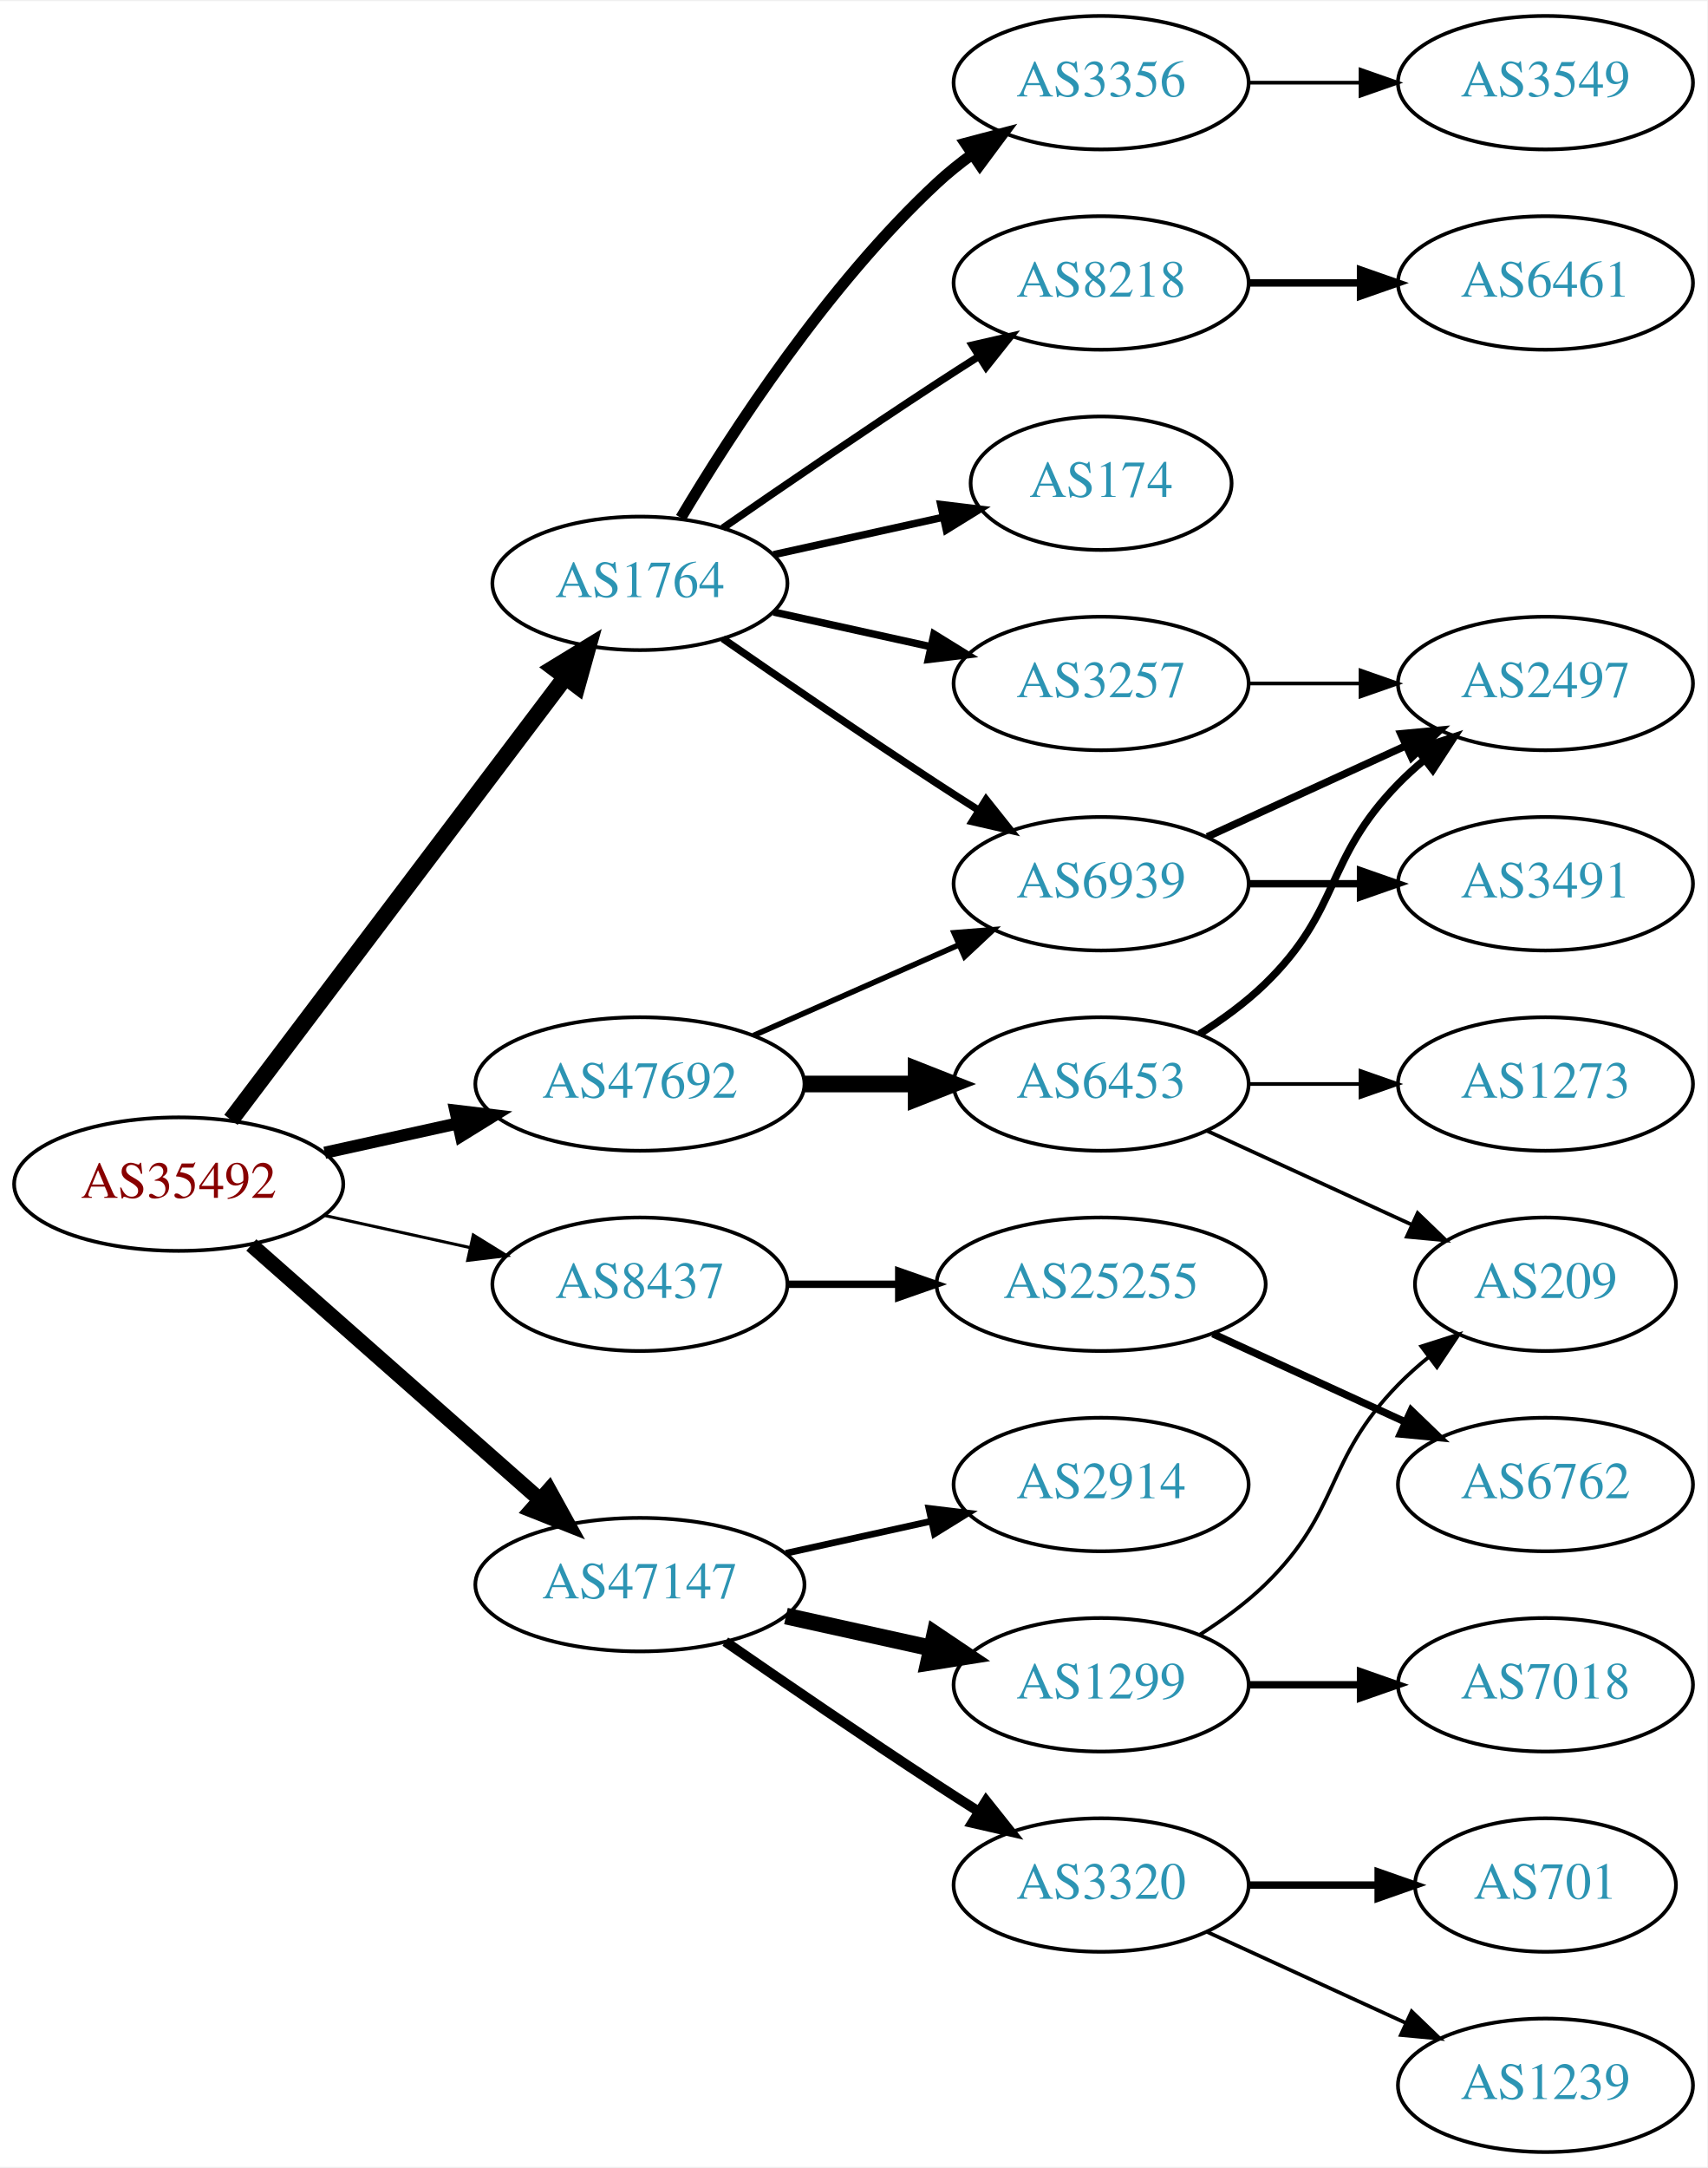
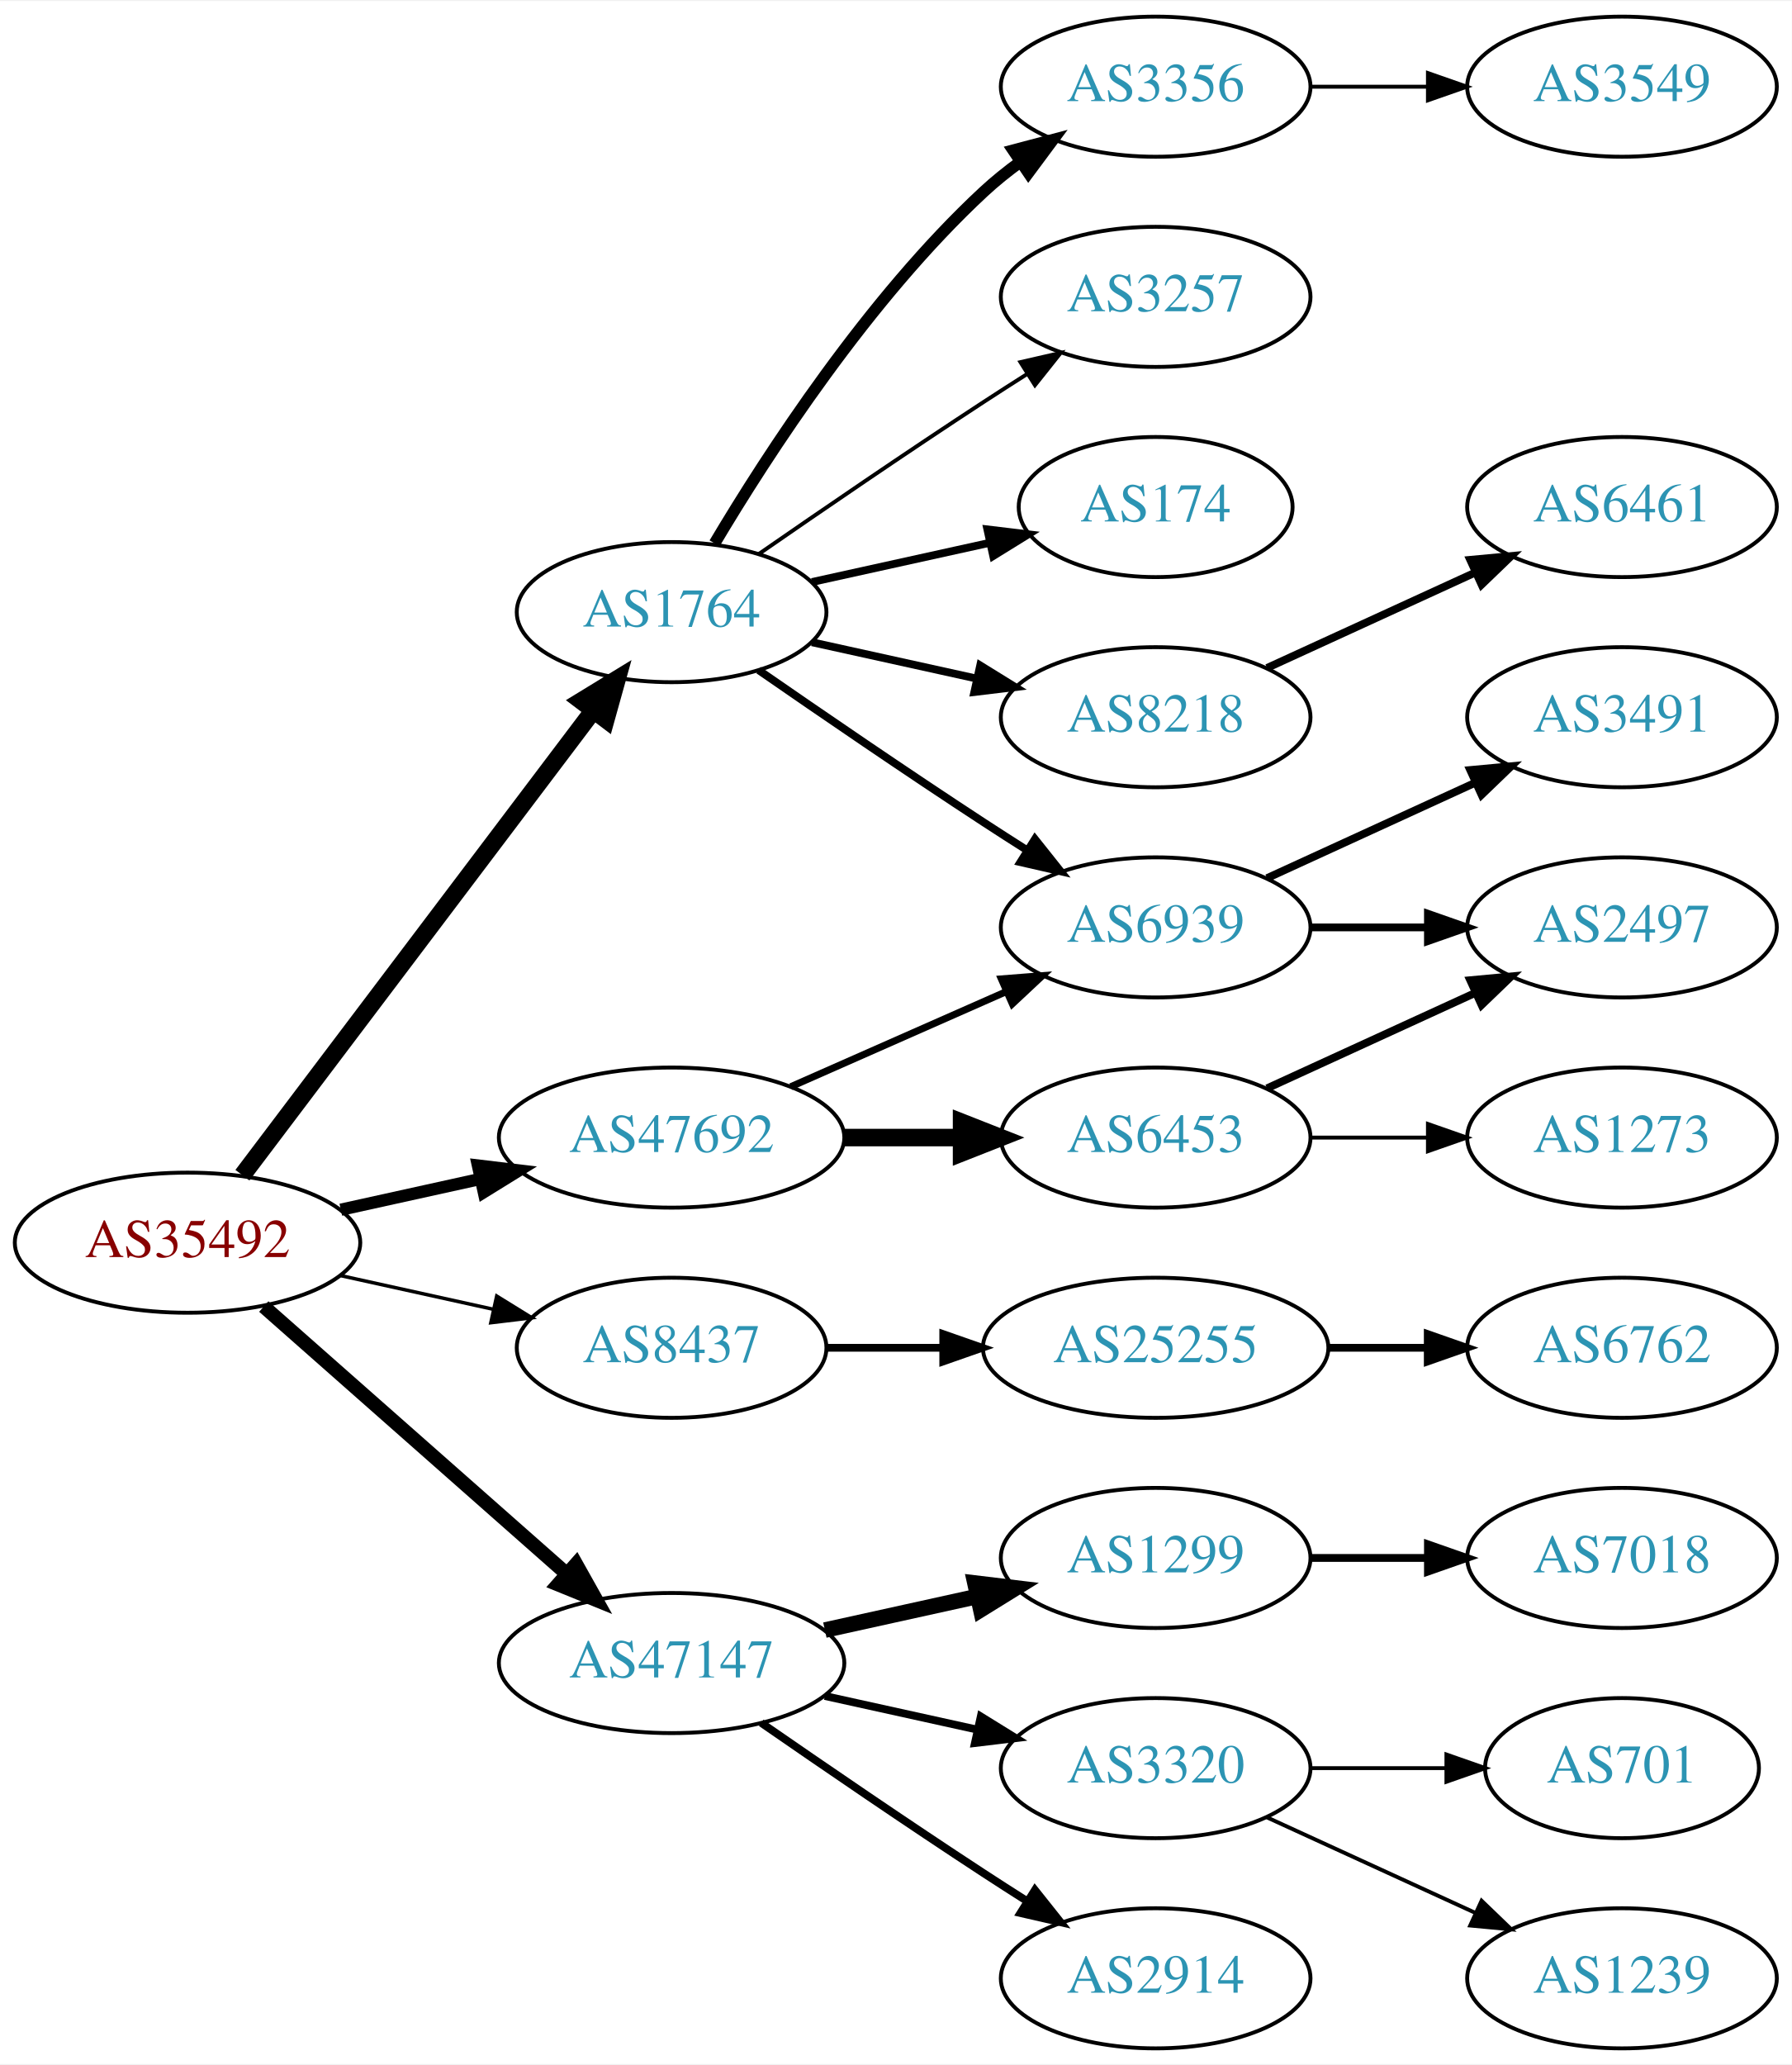
- <svg xmlns="http://www.w3.org/2000/svg" xmlns:xlink="http://www.w3.org/1999/xlink" width="460pt" height="584pt" viewBox="0.00 0.00 460.47 584.00">
-   <g id="graph0" class="graph" transform="scale(1 1) rotate(0) translate(4 580)">
-     <polygon fill="white" stroke="none" points="-4,4 -4,-580 456.469,-580 456.469,4 -4,4" />
+ <svg xmlns="http://www.w3.org/2000/svg" xmlns:xlink="http://www.w3.org/1999/xlink" width="460pt" height="530pt" viewBox="0.00 0.00 460.47 530.00">
+   <g id="graph0" class="graph" transform="scale(1 1) rotate(0) translate(4 526)">
+     <polygon fill="white" stroke="none" points="-4,4 -4,-526 456.469,-526 456.469,4 -4,4" />
    <g id="node1" class="node">
      <g id="a_node1">
        <a xlink:href="/asn/35492" xlink:title="AS35492 ~ FUNKFEUER [AT]">
-           <ellipse fill="#ffffff" stroke="black" cx="44.196" cy="-261" rx="44.393" ry="18" />
-           <text text-anchor="middle" x="44.196" y="-257.3" font-family="Times,serif" font-size="14.00" fill="#880000">AS35492</text>
+           <ellipse fill="#ffffff" stroke="black" cx="44.196" cy="-207" rx="44.393" ry="18" />
+           <text text-anchor="middle" x="44.196" y="-203.3" font-family="Times,serif" font-size="14.00" fill="#880000">AS35492</text>
        </a>
      </g>
    </g>
    <g id="node2" class="node">
      <g id="a_node2">
        <a xlink:href="/asn/1764" xlink:title="AS1764 ~ NEXTLAYER-AS [AT]">
-           <ellipse fill="#ffffff" stroke="black" cx="168.588" cy="-423" rx="39.794" ry="18" />
-           <text text-anchor="middle" x="168.588" y="-419.3" font-family="Times,serif" font-size="14.00" fill="#2c94b3">AS1764</text>
+           <ellipse fill="#ffffff" stroke="black" cx="168.588" cy="-369" rx="39.794" ry="18" />
+           <text text-anchor="middle" x="168.588" y="-365.3" font-family="Times,serif" font-size="14.00" fill="#2c94b3">AS1764</text>
        </a>
      </g>
    </g>
    <g id="edge1" class="edge">
-       <path fill="none" stroke="black" stroke-width="4.5" d="M58.294,-278.337C79.919,-306.96 123.19,-364.233 148.312,-397.486" />
-       <polygon fill="black" stroke="black" stroke-width="4.5" points="145.415,-400.183 154.584,-405.788 151.698,-395.435 145.415,-400.183" />
+       <path fill="none" stroke="black" stroke-width="4.5" d="M58.294,-224.337C79.919,-252.96 123.19,-310.233 148.312,-343.486" />
+       <polygon fill="black" stroke="black" stroke-width="4.5" points="145.415,-346.183 154.584,-351.788 151.698,-341.435 145.415,-346.183" />
    </g>
    <g id="node3" class="node">
      <g id="a_node3">
        <a xlink:href="/asn/8437" xlink:title="AS8437 ~ Hutchison Drei Austria GmbH [AT]">
-           <ellipse fill="#ffffff" stroke="black" cx="168.588" cy="-234" rx="39.794" ry="18" />
-           <text text-anchor="middle" x="168.588" y="-230.3" font-family="Times,serif" font-size="14.00" fill="#2c94b3">AS8437</text>
+           <ellipse fill="#ffffff" stroke="black" cx="168.588" cy="-180" rx="39.794" ry="18" />
+           <text text-anchor="middle" x="168.588" y="-176.3" font-family="Times,serif" font-size="14.00" fill="#2c94b3">AS8437</text>
        </a>
      </g>
    </g>
    <g id="edge2" class="edge">
-       <path fill="none" stroke="black" stroke-width="0.818" d="M83.586,-252.531C95.977,-249.798 109.824,-246.743 122.644,-243.915" />
-       <polygon fill="black" stroke="black" stroke-width="0.818" points="123.648,-247.278 132.659,-241.705 122.14,-240.442 123.648,-247.278" />
+       <path fill="none" stroke="black" stroke-width="0.9" d="M83.586,-198.531C95.977,-195.798 109.824,-192.743 122.644,-189.915" />
+       <polygon fill="black" stroke="black" stroke-width="0.9" points="123.648,-193.278 132.659,-187.705 122.14,-186.442 123.648,-193.278" />
    </g>
    <g id="node4" class="node">
      <g id="a_node4">
        <a xlink:href="/asn/47147" xlink:title="AS47147 ~ ANEXIA Internetdienstleistungs GmbH [AT]">
-           <ellipse fill="#ffffff" stroke="black" cx="168.588" cy="-153" rx="44.393" ry="18" />
-           <text text-anchor="middle" x="168.588" y="-149.3" font-family="Times,serif" font-size="14.00" fill="#2c94b3">AS47147</text>
+           <ellipse fill="#ffffff" stroke="black" cx="168.588" cy="-99" rx="44.393" ry="18" />
+           <text text-anchor="middle" x="168.588" y="-95.3" font-family="Times,serif" font-size="14.00" fill="#2c94b3">AS47147</text>
        </a>
      </g>
    </g>
    <g id="edge3" class="edge">
-       <path fill="none" stroke="black" stroke-width="4.091" d="M63.785,-244.597C84.482,-226.333 118.089,-196.678 141.434,-176.079" />
-       <polygon fill="black" stroke="black" stroke-width="4.091" points="144.096,-178.504 149.226,-169.203 139.359,-173.136 144.096,-178.504" />
+       <path fill="none" stroke="black" stroke-width="3.6" d="M63.785,-190.597C84.482,-172.333 118.089,-142.678 141.434,-122.079" />
+       <polygon fill="black" stroke="black" stroke-width="3.6" points="144.043,-124.444 149.226,-115.203 139.412,-119.195 144.043,-124.444" />
    </g>
    <g id="node5" class="node">
      <g id="a_node5">
        <a xlink:href="/asn/47692" xlink:title="AS47692 ~ Nessus GmbH [AT]">
-           <ellipse fill="#ffffff" stroke="black" cx="168.588" cy="-288" rx="44.393" ry="18" />
-           <text text-anchor="middle" x="168.588" y="-284.3" font-family="Times,serif" font-size="14.00" fill="#2c94b3">AS47692</text>
+           <ellipse fill="#ffffff" stroke="black" cx="168.588" cy="-234" rx="44.393" ry="18" />
+           <text text-anchor="middle" x="168.588" y="-230.3" font-family="Times,serif" font-size="14.00" fill="#2c94b3">AS47692</text>
        </a>
      </g>
    </g>
    <g id="edge4" class="edge">
-       <path fill="none" stroke="black" stroke-width="3.273" d="M83.586,-269.469C94.978,-271.982 107.6,-274.767 119.525,-277.397" />
-       <polygon fill="black" stroke="black" stroke-width="3.273" points="118.815,-280.825 129.335,-279.561 120.323,-273.989 118.815,-280.825" />
+       <path fill="none" stroke="black" stroke-width="3.15" d="M83.586,-215.469C94.978,-217.982 107.6,-220.767 119.525,-223.397" />
+       <polygon fill="black" stroke="black" stroke-width="3.15" points="118.815,-226.825 129.335,-225.561 120.323,-219.989 118.815,-226.825" />
    </g>
    <g id="node6" class="node">
      <g id="a_node6">
-         <a xlink:href="/asn/3257" xlink:title="AS3257 ~ GTT [DE]">
-           <ellipse fill="#ffffff" stroke="black" cx="292.98" cy="-396" rx="39.794" ry="18" />
-           <text text-anchor="middle" x="292.98" y="-392.3" font-family="Times,serif" font-size="14.00" fill="#2c94b3">AS3257</text>
+         <a xlink:href="/asn/3356" xlink:title="AS3356 ~ Level 3 Parent, LLC [US]">
+           <ellipse fill="#ffffff" stroke="black" cx="292.98" cy="-504" rx="39.794" ry="18" />
+           <text text-anchor="middle" x="292.98" y="-500.3" font-family="Times,serif" font-size="14.00" fill="#2c94b3">AS3356</text>
        </a>
      </g>
    </g>
    <g id="edge5" class="edge">
-       <path fill="none" stroke="black" stroke-width="2" d="M204.661,-415.263C217.848,-412.354 233.028,-409.005 246.994,-405.924" />
-       <polygon fill="black" stroke="black" stroke-width="2" points="247.891,-409.31 256.903,-403.738 246.383,-402.475 247.891,-409.31" />
+       <path fill="none" stroke="black" stroke-width="3" d="M179.634,-386.671C193.205,-409.472 219.137,-449.472 248.784,-477 251.691,-479.699 254.904,-482.28 258.228,-484.703" />
+       <polygon fill="black" stroke="black" stroke-width="3" points="256.363,-487.667 266.606,-490.375 260.287,-481.87 256.363,-487.667" />
    </g>
    <g id="node7" class="node">
      <g id="a_node7">
-         <a xlink:href="/asn/8218" xlink:title="AS8218 ~ legacy Neotelecoms [FR]">
-           <ellipse fill="#ffffff" stroke="black" cx="292.98" cy="-504" rx="39.794" ry="18" />
-           <text text-anchor="middle" x="292.98" y="-500.3" font-family="Times,serif" font-size="14.00" fill="#2c94b3">AS8218</text>
+         <a xlink:href="/asn/3257" xlink:title="AS3257 ~ GTT [DE]">
+           <ellipse fill="#ffffff" stroke="black" cx="292.98" cy="-450" rx="39.794" ry="18" />
+           <text text-anchor="middle" x="292.98" y="-446.3" font-family="Times,serif" font-size="14.00" fill="#2c94b3">AS3257</text>
        </a>
      </g>
    </g>
    <g id="edge6" class="edge">
-       <path fill="none" stroke="black" stroke-width="2" d="M190.945,-437.901C206.796,-448.877 228.999,-464.079 248.784,-477 252.366,-479.339 256.137,-481.759 259.897,-484.144" />
-       <polygon fill="black" stroke="black" stroke-width="2" points="258.23,-487.231 268.558,-489.596 261.959,-481.307 258.23,-487.231" />
+       <path fill="none" stroke="black" d="M190.945,-383.901C206.796,-394.877 228.999,-410.079 248.784,-423 252.366,-425.339 256.137,-427.759 259.897,-430.144" />
+       <polygon fill="black" stroke="black" points="258.23,-433.231 268.558,-435.596 261.959,-427.307 258.23,-433.231" />
    </g>
    <g id="node8" class="node">
      <g id="a_node8">
-         <a xlink:href="/asn/3356" xlink:title="AS3356 ~ Level 3 Parent, LLC [US]">
-           <ellipse fill="#ffffff" stroke="black" cx="292.98" cy="-558" rx="39.794" ry="18" />
-           <text text-anchor="middle" x="292.98" y="-554.3" font-family="Times,serif" font-size="14.00" fill="#2c94b3">AS3356</text>
+         <a xlink:href="/asn/174" xlink:title="AS174 ~ Cogent Communications [US]">
+           <ellipse fill="#ffffff" stroke="black" cx="292.98" cy="-396" rx="35.194" ry="18" />
+           <text text-anchor="middle" x="292.98" y="-392.3" font-family="Times,serif" font-size="14.00" fill="#2c94b3">AS174</text>
        </a>
      </g>
    </g>
    <g id="edge7" class="edge">
-       <path fill="none" stroke="black" stroke-width="3" d="M179.634,-440.671C193.205,-463.472 219.137,-503.472 248.784,-531 251.691,-533.699 254.904,-536.28 258.228,-538.703" />
-       <polygon fill="black" stroke="black" stroke-width="3" points="256.363,-541.667 266.606,-544.375 260.287,-535.87 256.363,-541.667" />
+       <path fill="none" stroke="black" stroke-width="2" d="M204.661,-376.737C218.894,-379.877 235.449,-383.529 250.293,-386.804" />
+       <polygon fill="black" stroke="black" stroke-width="2" points="249.728,-390.263 260.247,-389 251.236,-383.428 249.728,-390.263" />
    </g>
    <g id="node9" class="node">
      <g id="a_node9">
-         <a xlink:href="/asn/174" xlink:title="AS174 ~ Cogent Communications [US]">
-           <ellipse fill="#ffffff" stroke="black" cx="292.98" cy="-450" rx="35.194" ry="18" />
-           <text text-anchor="middle" x="292.98" y="-446.3" font-family="Times,serif" font-size="14.00" fill="#2c94b3">AS174</text>
+         <a xlink:href="/asn/8218" xlink:title="AS8218 ~ legacy Neotelecoms [FR]">
+           <ellipse fill="#ffffff" stroke="black" cx="292.98" cy="-342" rx="39.794" ry="18" />
+           <text text-anchor="middle" x="292.98" y="-338.3" font-family="Times,serif" font-size="14.00" fill="#2c94b3">AS8218</text>
        </a>
      </g>
    </g>
    <g id="edge8" class="edge">
-       <path fill="none" stroke="black" stroke-width="2" d="M204.661,-430.737C218.894,-433.877 235.449,-437.529 250.293,-440.804" />
-       <polygon fill="black" stroke="black" stroke-width="2" points="249.728,-444.263 260.247,-443 251.236,-437.428 249.728,-444.263" />
+       <path fill="none" stroke="black" stroke-width="2" d="M204.661,-361.263C217.848,-358.354 233.028,-355.005 246.994,-351.924" />
+       <polygon fill="black" stroke="black" stroke-width="2" points="247.891,-355.31 256.903,-349.738 246.383,-348.475 247.891,-355.31" />
    </g>
    <g id="node10" class="node">
      <g id="a_node10">
        <a xlink:href="/asn/6939" xlink:title="AS6939 ~ Hurricane Electric LLC [US]">
-           <ellipse fill="#ffffff" stroke="black" cx="292.98" cy="-342" rx="39.794" ry="18" />
-           <text text-anchor="middle" x="292.98" y="-338.3" font-family="Times,serif" font-size="14.00" fill="#2c94b3">AS6939</text>
+           <ellipse fill="#ffffff" stroke="black" cx="292.98" cy="-288" rx="39.794" ry="18" />
+           <text text-anchor="middle" x="292.98" y="-284.3" font-family="Times,serif" font-size="14.00" fill="#2c94b3">AS6939</text>
        </a>
      </g>
    </g>
    <g id="edge9" class="edge">
-       <path fill="none" stroke="black" stroke-width="2" d="M190.945,-408.099C206.796,-397.123 228.999,-381.921 248.784,-369 252.366,-366.661 256.137,-364.241 259.897,-361.856" />
-       <polygon fill="black" stroke="black" stroke-width="2" points="261.959,-364.693 268.558,-356.404 258.23,-358.769 261.959,-364.693" />
+       <path fill="none" stroke="black" stroke-width="2" d="M190.945,-354.099C206.796,-343.123 228.999,-327.921 248.784,-315 252.366,-312.661 256.137,-310.241 259.897,-307.856" />
+       <polygon fill="black" stroke="black" stroke-width="2" points="261.959,-310.693 268.558,-302.404 258.23,-304.769 261.959,-310.693" />
    </g>
    <g id="node13" class="node">
      <g id="a_node13">
        <a xlink:href="/asn/25255" xlink:title="AS25255 ~ ==&gt; TELE2 AUSTRIA &lt;== [AT]">
-           <ellipse fill="#ffffff" stroke="black" cx="292.98" cy="-234" rx="44.393" ry="18" />
-           <text text-anchor="middle" x="292.98" y="-230.3" font-family="Times,serif" font-size="14.00" fill="#2c94b3">AS25255</text>
+           <ellipse fill="#ffffff" stroke="black" cx="292.98" cy="-180" rx="44.393" ry="18" />
+           <text text-anchor="middle" x="292.98" y="-176.3" font-family="Times,serif" font-size="14.00" fill="#2c94b3">AS25255</text>
        </a>
      </g>
    </g>
    <g id="edge12" class="edge">
-       <path fill="none" stroke="black" stroke-width="2" d="M208.314,-234C217.774,-234 228.066,-234 238.092,-234" />
-       <polygon fill="black" stroke="black" stroke-width="2" points="238.399,-237.5 248.399,-234 238.399,-230.5 238.399,-237.5" />
+       <path fill="none" stroke="black" stroke-width="2" d="M208.314,-180C217.774,-180 228.066,-180 238.092,-180" />
+       <polygon fill="black" stroke="black" stroke-width="2" points="238.399,-183.5 248.399,-180 238.399,-176.5 238.399,-183.5" />
    </g>
    <g id="node15" class="node">
      <g id="a_node15">
        <a xlink:href="/asn/1299" xlink:title="AS1299 ~ Telia Carrier [EU]">
          <ellipse fill="#ffffff" stroke="black" cx="292.98" cy="-126" rx="39.794" ry="18" />
          <text text-anchor="middle" x="292.98" y="-122.3" font-family="Times,serif" font-size="14.00" fill="#2c94b3">AS1299</text>
        </a>
      </g>
    </g>
    <g id="edge14" class="edge">
-       <path fill="none" stroke="black" stroke-width="4.5" d="M207.978,-144.531C220.369,-141.798 234.216,-138.743 247.036,-135.915" />
-       <polygon fill="black" stroke="black" stroke-width="4.5" points="248.134,-139.705 257.051,-133.705 246.438,-132.015 248.134,-139.705" />
+       <path fill="none" stroke="black" stroke-width="4" d="M207.978,-107.469C220.369,-110.202 234.216,-113.257 247.036,-116.085" />
+       <polygon fill="black" stroke="black" stroke-width="4" points="246.532,-119.558 257.051,-118.295 248.04,-112.722 246.532,-119.558" />
    </g>
    <g id="node16" class="node">
      <g id="a_node16">
-         <a xlink:href="/asn/2914" xlink:title="AS2914 ~ NTT America, Inc. [US]">
-           <ellipse fill="#ffffff" stroke="black" cx="292.98" cy="-180" rx="39.794" ry="18" />
-           <text text-anchor="middle" x="292.98" y="-176.3" font-family="Times,serif" font-size="14.00" fill="#2c94b3">AS2914</text>
-         </a>
-       </g>
-     </g>
-     <g id="edge15" class="edge">
-       <path fill="none" stroke="black" stroke-width="1.8" d="M207.978,-161.469C220.369,-164.202 234.216,-167.257 247.036,-170.085" />
-       <polygon fill="black" stroke="black" stroke-width="1.8" points="246.532,-173.558 257.051,-172.295 248.04,-166.722 246.532,-173.558" />
-     </g>
-     <g id="node17" class="node">
-       <g id="a_node17">
        <a xlink:href="/asn/3320" xlink:title="AS3320 ~ DTAG [DE]">
          <ellipse fill="#ffffff" stroke="black" cx="292.98" cy="-72" rx="39.794" ry="18" />
          <text text-anchor="middle" x="292.98" y="-68.3" font-family="Times,serif" font-size="14.00" fill="#2c94b3">AS3320</text>
        </a>
      </g>
    </g>
+     <g id="edge15" class="edge">
+       <path fill="none" stroke="black" stroke-width="2" d="M207.978,-90.531C220.369,-87.798 234.216,-84.743 247.036,-81.915" />
+       <polygon fill="black" stroke="black" stroke-width="2" points="248.04,-85.278 257.051,-79.706 246.532,-78.442 248.04,-85.278" />
+     </g>
+     <g id="node17" class="node">
+       <g id="a_node17">
+         <a xlink:href="/asn/2914" xlink:title="AS2914 ~ NTT America, Inc. [US]">
+           <ellipse fill="#ffffff" stroke="black" cx="292.98" cy="-18" rx="39.794" ry="18" />
+           <text text-anchor="middle" x="292.98" y="-14.3" font-family="Times,serif" font-size="14.00" fill="#2c94b3">AS2914</text>
+         </a>
+       </g>
+     </g>
    <g id="edge16" class="edge">
-       <path fill="none" stroke="black" stroke-width="2.7" d="M191.619,-137.633C207.421,-126.695 229.278,-111.739 248.784,-99 252.366,-96.661 256.137,-94.241 259.897,-91.856" />
-       <polygon fill="black" stroke="black" stroke-width="2.7" points="261.959,-94.693 268.558,-86.404 258.23,-88.769 261.959,-94.693" />
-     </g>
-     <g id="edge22" class="edge">
-       <path fill="none" stroke="black" stroke-width="1.5" d="M199.216,-301.072C215.81,-308.393 236.67,-317.597 254.403,-325.421" />
-       <polygon fill="black" stroke="black" stroke-width="1.5" points="253.325,-328.77 263.887,-329.605 256.151,-322.366 253.325,-328.77" />
-     </g>
-     <g id="node22" class="node">
-       <g id="a_node22">
+       <path fill="none" stroke="black" stroke-width="2" d="M191.619,-83.633C207.421,-72.695 229.278,-57.739 248.784,-45 252.366,-42.661 256.137,-40.241 259.897,-37.856" />
+       <polygon fill="black" stroke="black" stroke-width="2" points="261.959,-40.693 268.558,-32.404 258.23,-34.769 261.959,-40.693" />
+     </g>
+     <g id="edge21" class="edge">
+       <path fill="none" stroke="black" stroke-width="1.8" d="M199.216,-247.072C215.81,-254.393 236.67,-263.597 254.403,-271.421" />
+       <polygon fill="black" stroke="black" stroke-width="1.8" points="253.325,-274.77 263.887,-275.605 256.151,-268.366 253.325,-274.77" />
+     </g>
+     <g id="node21" class="node">
+       <g id="a_node21">
        <a xlink:href="/asn/6453" xlink:title="AS6453 ~ TATA COMMUNICATIONS (AMERICA) INC [US]">
-           <ellipse fill="#ffffff" stroke="black" cx="292.98" cy="-288" rx="39.794" ry="18" />
-           <text text-anchor="middle" x="292.98" y="-284.3" font-family="Times,serif" font-size="14.00" fill="#2c94b3">AS6453</text>
-         </a>
-       </g>
-     </g>
-     <g id="edge21" class="edge">
-       <path fill="none" stroke="black" stroke-width="4.5" d="M213.084,-288C222.773,-288 233.11,-288 243.002,-288" />
-       <polygon fill="black" stroke="black" stroke-width="4.5" points="243.105,-291.938 253.105,-288 243.105,-284.063 243.105,-291.938" />
-     </g>
-     <g id="node23" class="node">
-       <g id="a_node23">
-         <a xlink:href="/asn/2497" xlink:title="AS2497 ~ Internet Initiative Japan Inc. [JP]">
-           <ellipse fill="#ffffff" stroke="black" cx="412.823" cy="-396" rx="39.794" ry="18" />
-           <text text-anchor="middle" x="412.823" y="-392.3" font-family="Times,serif" font-size="14.00" fill="#2c94b3">AS2497</text>
-         </a>
-       </g>
-     </g>
-     <g id="edge28" class="edge">
-       <path fill="none" stroke="black" d="M332.893,-396C342.446,-396 352.796,-396 362.759,-396" />
-       <polygon fill="black" stroke="black" points="362.951,-399.5 372.951,-396 362.951,-392.5 362.951,-399.5" />
+           <ellipse fill="#ffffff" stroke="black" cx="292.98" cy="-234" rx="39.794" ry="18" />
+           <text text-anchor="middle" x="292.98" y="-230.3" font-family="Times,serif" font-size="14.00" fill="#2c94b3">AS6453</text>
+         </a>
+       </g>
+     </g>
+     <g id="edge20" class="edge">
+       <path fill="none" stroke="black" stroke-width="4.5" d="M213.084,-234C222.773,-234 233.11,-234 243.002,-234" />
+       <polygon fill="black" stroke="black" stroke-width="4.5" points="243.105,-237.938 253.105,-234 243.105,-230.063 243.105,-237.938" />
+     </g>
+     <g id="node12" class="node">
+       <g id="a_node12">
+         <a xlink:href="/asn/3549" xlink:title="AS3549 ~ Level 3 Parent, LLC [US]">
+           <ellipse fill="#ffffff" stroke="black" cx="412.823" cy="-504" rx="39.794" ry="18" />
+           <text text-anchor="middle" x="412.823" y="-500.3" font-family="Times,serif" font-size="14.00" fill="#2c94b3">AS3549</text>
+         </a>
+       </g>
+     </g>
+     <g id="edge11" class="edge">
+       <path fill="none" stroke="black" d="M332.893,-504C342.446,-504 352.796,-504 362.759,-504" />
+       <polygon fill="black" stroke="black" points="362.951,-507.5 372.951,-504 362.951,-500.5 362.951,-507.5" />
    </g>
    <g id="node11" class="node">
      <g id="a_node11">
        <a xlink:href="/asn/6461" xlink:title="AS6461 ~ ZAYO-6461 [US]">
-           <ellipse fill="#ffffff" stroke="black" cx="412.823" cy="-504" rx="39.794" ry="18" />
-           <text text-anchor="middle" x="412.823" y="-500.3" font-family="Times,serif" font-size="14.00" fill="#2c94b3">AS6461</text>
+           <ellipse fill="#ffffff" stroke="black" cx="412.823" cy="-396" rx="39.794" ry="18" />
+           <text text-anchor="middle" x="412.823" y="-392.3" font-family="Times,serif" font-size="14.00" fill="#2c94b3">AS6461</text>
        </a>
      </g>
    </g>
    <g id="edge10" class="edge">
-       <path fill="none" stroke="black" stroke-width="2" d="M332.893,-504C342.446,-504 352.796,-504 362.759,-504" />
-       <polygon fill="black" stroke="black" stroke-width="2" points="362.951,-507.5 372.951,-504 362.951,-500.5 362.951,-507.5" />
-     </g>
-     <g id="node12" class="node">
-       <g id="a_node12">
-         <a xlink:href="/asn/3549" xlink:title="AS3549 ~ Level 3 Parent, LLC [US]">
-           <ellipse fill="#ffffff" stroke="black" cx="412.823" cy="-558" rx="39.794" ry="18" />
-           <text text-anchor="middle" x="412.823" y="-554.3" font-family="Times,serif" font-size="14.00" fill="#2c94b3">AS3549</text>
-         </a>
-       </g>
-     </g>
-     <g id="edge11" class="edge">
-       <path fill="none" stroke="black" d="M332.893,-558C342.446,-558 352.796,-558 362.759,-558" />
-       <polygon fill="black" stroke="black" points="362.951,-561.5 372.951,-558 362.951,-554.5 362.951,-561.5" />
-     </g>
-     <g id="edge26" class="edge">
      <path fill="none" stroke="black" stroke-width="2" d="M321.609,-354.661C337.566,-361.973 357.837,-371.261 375.119,-379.181" />
      <polygon fill="black" stroke="black" stroke-width="2" points="373.818,-382.435 384.367,-383.419 376.734,-376.071 373.818,-382.435" />
    </g>
-     <g id="node25" class="node">
-       <g id="a_node25">
+     <g id="node22" class="node">
+       <g id="a_node22">
+         <a xlink:href="/asn/2497" xlink:title="AS2497 ~ Internet Initiative Japan Inc. [JP]">
+           <ellipse fill="#ffffff" stroke="black" cx="412.823" cy="-288" rx="39.794" ry="18" />
+           <text text-anchor="middle" x="412.823" y="-284.3" font-family="Times,serif" font-size="14.00" fill="#2c94b3">AS2497</text>
+         </a>
+       </g>
+     </g>
+     <g id="edge25" class="edge">
+       <path fill="none" stroke="black" stroke-width="2" d="M332.893,-288C342.446,-288 352.796,-288 362.759,-288" />
+       <polygon fill="black" stroke="black" stroke-width="2" points="362.951,-291.5 372.951,-288 362.951,-284.5 362.951,-291.5" />
+     </g>
+     <g id="node24" class="node">
+       <g id="a_node24">
        <a xlink:href="/asn/3491" xlink:title="AS3491 ~ PCCW Global, Inc. [US]">
          <ellipse fill="#ffffff" stroke="black" cx="412.823" cy="-342" rx="39.794" ry="18" />
          <text text-anchor="middle" x="412.823" y="-338.3" font-family="Times,serif" font-size="14.00" fill="#2c94b3">AS3491</text>
        </a>
      </g>
    </g>
-     <g id="edge27" class="edge">
-       <path fill="none" stroke="black" stroke-width="2" d="M332.893,-342C342.446,-342 352.796,-342 362.759,-342" />
-       <polygon fill="black" stroke="black" stroke-width="2" points="362.951,-345.5 372.951,-342 362.951,-338.5 362.951,-345.5" />
+     <g id="edge24" class="edge">
+       <path fill="none" stroke="black" stroke-width="2" d="M321.609,-300.661C337.566,-307.973 357.837,-317.261 375.119,-325.181" />
+       <polygon fill="black" stroke="black" stroke-width="2" points="373.818,-328.435 384.367,-329.419 376.734,-322.071 373.818,-328.435" />
    </g>
    <g id="node14" class="node">
      <g id="a_node14">
        <a xlink:href="/asn/6762" xlink:title="AS6762 ~ TELECOM ITALIA SPARKLE S.p.A. [IT]">
          <ellipse fill="#ffffff" stroke="black" cx="412.823" cy="-180" rx="39.794" ry="18" />
          <text text-anchor="middle" x="412.823" y="-176.3" font-family="Times,serif" font-size="14.00" fill="#2c94b3">AS6762</text>
        </a>
      </g>
    </g>
    <g id="edge13" class="edge">
-       <path fill="none" stroke="black" stroke-width="2" d="M323.11,-220.652C338.721,-213.498 358.119,-204.609 374.791,-196.97" />
-       <polygon fill="black" stroke="black" stroke-width="2" points="376.61,-199.986 384.243,-192.638 373.694,-193.622 376.61,-199.986" />
-     </g>
-     <g id="node18" class="node">
-       <g id="a_node18">
+       <path fill="none" stroke="black" stroke-width="2" d="M337.191,-180C345.504,-180 354.267,-180 362.749,-180" />
+       <polygon fill="black" stroke="black" stroke-width="2" points="362.908,-183.5 372.908,-180 362.908,-176.5 362.908,-183.5" />
+     </g>
+     <g id="node20" class="node">
+       <g id="a_node20">
        <a xlink:href="/asn/7018" xlink:title="AS7018 ~ AT&amp;T Services, Inc. [US]">
          <ellipse fill="#ffffff" stroke="black" cx="412.823" cy="-126" rx="39.794" ry="18" />
          <text text-anchor="middle" x="412.823" y="-122.3" font-family="Times,serif" font-size="14.00" fill="#2c94b3">AS7018</text>
        </a>
      </g>
    </g>
-     <g id="edge17" class="edge">
+     <g id="edge19" class="edge">
      <path fill="none" stroke="black" stroke-width="2" d="M332.893,-126C342.446,-126 352.796,-126 362.759,-126" />
      <polygon fill="black" stroke="black" stroke-width="2" points="362.951,-129.5 372.951,-126 362.951,-122.5 362.951,-129.5" />
    </g>
-     <g id="node19" class="node">
-       <g id="a_node19">
-         <a xlink:href="/asn/209" xlink:title="AS209 ~ CenturyLink Communications, LLC [US]">
-           <ellipse fill="#ffffff" stroke="black" cx="412.823" cy="-234" rx="35.194" ry="18" />
-           <text text-anchor="middle" x="412.823" y="-230.3" font-family="Times,serif" font-size="14.00" fill="#2c94b3">AS209</text>
-         </a>
-       </g>
-     </g>
-     <g id="edge18" class="edge">
-       <path fill="none" stroke="black" d="M319.509,-139.462C325.672,-143.362 331.974,-147.948 337.176,-153 357.87,-173.094 353.004,-186.383 373.176,-207 375.656,-209.534 378.402,-211.983 381.255,-214.304" />
-       <polygon fill="black" stroke="black" points="379.346,-217.248 389.44,-220.468 383.557,-211.657 379.346,-217.248" />
-     </g>
-     <g id="node20" class="node">
-       <g id="a_node20">
+     <g id="node18" class="node">
+       <g id="a_node18">
        <a xlink:href="/asn/701" xlink:title="AS701 ~ UUNET [US]">
          <ellipse fill="#ffffff" stroke="black" cx="412.823" cy="-72" rx="35.194" ry="18" />
          <text text-anchor="middle" x="412.823" y="-68.3" font-family="Times,serif" font-size="14.00" fill="#2c94b3">AS701</text>
        </a>
      </g>
    </g>
-     <g id="edge19" class="edge">
-       <path fill="none" stroke="black" stroke-width="2" d="M332.893,-72C343.98,-72 356.139,-72 367.522,-72" />
-       <polygon fill="black" stroke="black" stroke-width="2" points="367.703,-75.5 377.703,-72 367.703,-68.5 367.703,-75.5" />
-     </g>
-     <g id="node21" class="node">
-       <g id="a_node21">
+     <g id="edge17" class="edge">
+       <path fill="none" stroke="black" d="M332.893,-72C343.98,-72 356.139,-72 367.522,-72" />
+       <polygon fill="black" stroke="black" points="367.703,-75.5 377.703,-72 367.703,-68.5 367.703,-75.5" />
+     </g>
+     <g id="node19" class="node">
+       <g id="a_node19">
        <a xlink:href="/asn/1239" xlink:title="AS1239 ~ Sprint [US]">
          <ellipse fill="#ffffff" stroke="black" cx="412.823" cy="-18" rx="39.794" ry="18" />
          <text text-anchor="middle" x="412.823" y="-14.3" font-family="Times,serif" font-size="14.00" fill="#2c94b3">AS1239</text>
        </a>
      </g>
    </g>
-     <g id="edge20" class="edge">
+     <g id="edge18" class="edge">
      <path fill="none" stroke="black" d="M321.609,-59.339C337.566,-52.027 357.837,-42.739 375.119,-34.819" />
      <polygon fill="black" stroke="black" points="376.734,-37.929 384.367,-30.581 373.818,-31.565 376.734,-37.929" />
    </g>
-     <g id="edge25" class="edge">
-       <path fill="none" stroke="black" d="M321.609,-275.339C338.025,-267.817 359.007,-258.202 376.604,-250.139" />
-       <polygon fill="black" stroke="black" points="378.348,-253.189 385.981,-245.842 375.432,-246.826 378.348,-253.189" />
+     <g id="edge22" class="edge">
+       <path fill="none" stroke="black" stroke-width="2" d="M321.609,-246.661C337.566,-253.973 357.837,-263.261 375.119,-271.181" />
+       <polygon fill="black" stroke="black" stroke-width="2" points="373.818,-274.435 384.367,-275.419 376.734,-268.071 373.818,-274.435" />
+     </g>
+     <g id="node23" class="node">
+       <g id="a_node23">
+         <a xlink:href="/asn/1273" xlink:title="AS1273 ~ Vodafone Group PLC [EU]">
+           <ellipse fill="#ffffff" stroke="black" cx="412.823" cy="-234" rx="39.794" ry="18" />
+           <text text-anchor="middle" x="412.823" y="-230.3" font-family="Times,serif" font-size="14.00" fill="#2c94b3">AS1273</text>
+         </a>
+       </g>
    </g>
    <g id="edge23" class="edge">
-       <path fill="none" stroke="black" stroke-width="2" d="M319.509,-301.462C325.672,-305.362 331.974,-309.948 337.176,-315 357.87,-335.094 353.004,-348.383 373.176,-369 375.269,-371.139 377.553,-373.218 379.929,-375.21" />
-       <polygon fill="black" stroke="black" stroke-width="2" points="378.173,-378.275 388.229,-381.611 382.448,-372.732 378.173,-378.275" />
-     </g>
-     <g id="node24" class="node">
-       <g id="a_node24">
-         <a xlink:href="/asn/1273" xlink:title="AS1273 ~ Vodafone Group PLC [EU]">
-           <ellipse fill="#ffffff" stroke="black" cx="412.823" cy="-288" rx="39.794" ry="18" />
-           <text text-anchor="middle" x="412.823" y="-284.3" font-family="Times,serif" font-size="14.00" fill="#2c94b3">AS1273</text>
-         </a>
-       </g>
-     </g>
-     <g id="edge24" class="edge">
-       <path fill="none" stroke="black" d="M332.893,-288C342.446,-288 352.796,-288 362.759,-288" />
-       <polygon fill="black" stroke="black" points="362.951,-291.5 372.951,-288 362.951,-284.5 362.951,-291.5" />
+       <path fill="none" stroke="black" d="M332.893,-234C342.446,-234 352.796,-234 362.759,-234" />
+       <polygon fill="black" stroke="black" points="362.951,-237.5 372.951,-234 362.951,-230.5 362.951,-237.5" />
    </g>
  </g>
</svg>
